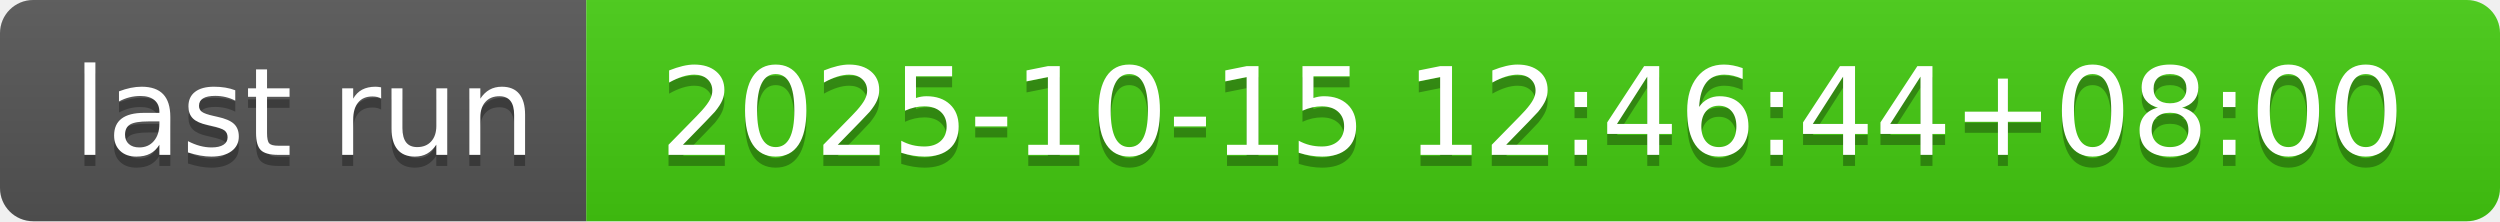
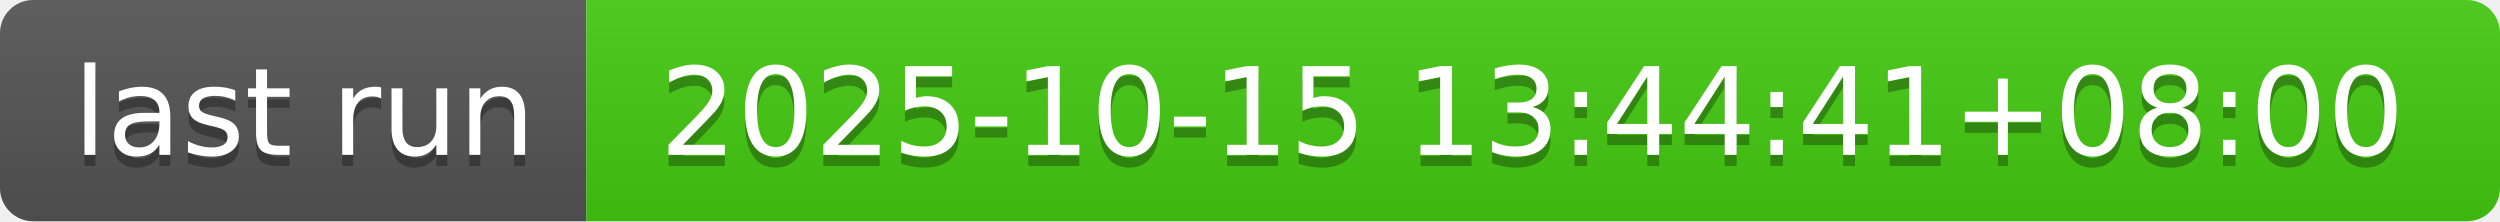
- <svg xmlns="http://www.w3.org/2000/svg" width="226" height="20" role="img" aria-label="last run: 2025-10-15 12:46:44+08:00">
+ <svg xmlns="http://www.w3.org/2000/svg" width="226" height="20" role="img" aria-label="last run: 2025-10-15 13:44:41+08:00">
  <linearGradient id="s" x2="0" y2="100%">
    <stop offset="0" stop-color="#bbb" stop-opacity=".1" />
    <stop offset="1" stop-opacity=".1" />
  </linearGradient>
  <clipPath id="r">
    <rect width="226" height="20" rx="3" fill="#fff" />
  </clipPath>
  <g clip-path="url(#r)">
    <rect width="53" height="20" fill="#555" />
    <rect x="53" width="173" height="20" fill="#4c1" />
    <rect width="226" height="20" fill="url(#s)" />
  </g>
  <g fill="#fff" text-anchor="middle" font-family="Verdana,Geneva,DejaVu Sans,sans-serif" text-rendering="geometricPrecision" font-size="110">
    <text aria-hidden="true" x="275" y="150" fill="#010101" fill-opacity=".3" transform="scale(.1)" textLength="430">last run</text>
    <text x="275" y="140" transform="scale(.1)" fill="#fff" textLength="430">last run</text>
-     <text aria-hidden="true" x="1385" y="150" fill="#010101" fill-opacity=".3" transform="scale(.1)" textLength="1630">2025-10-15 12:46:44+08:00</text>
-     <text x="1385" y="140" transform="scale(.1)" fill="#fff" textLength="1630">2025-10-15 12:46:44+08:00</text>
+     <text aria-hidden="true" x="1385" y="150" fill="#010101" fill-opacity=".3" transform="scale(.1)" textLength="1630">2025-10-15 13:44:41+08:00</text>
+     <text x="1385" y="140" transform="scale(.1)" fill="#fff" textLength="1630">2025-10-15 13:44:41+08:00</text>
  </g>
</svg>
